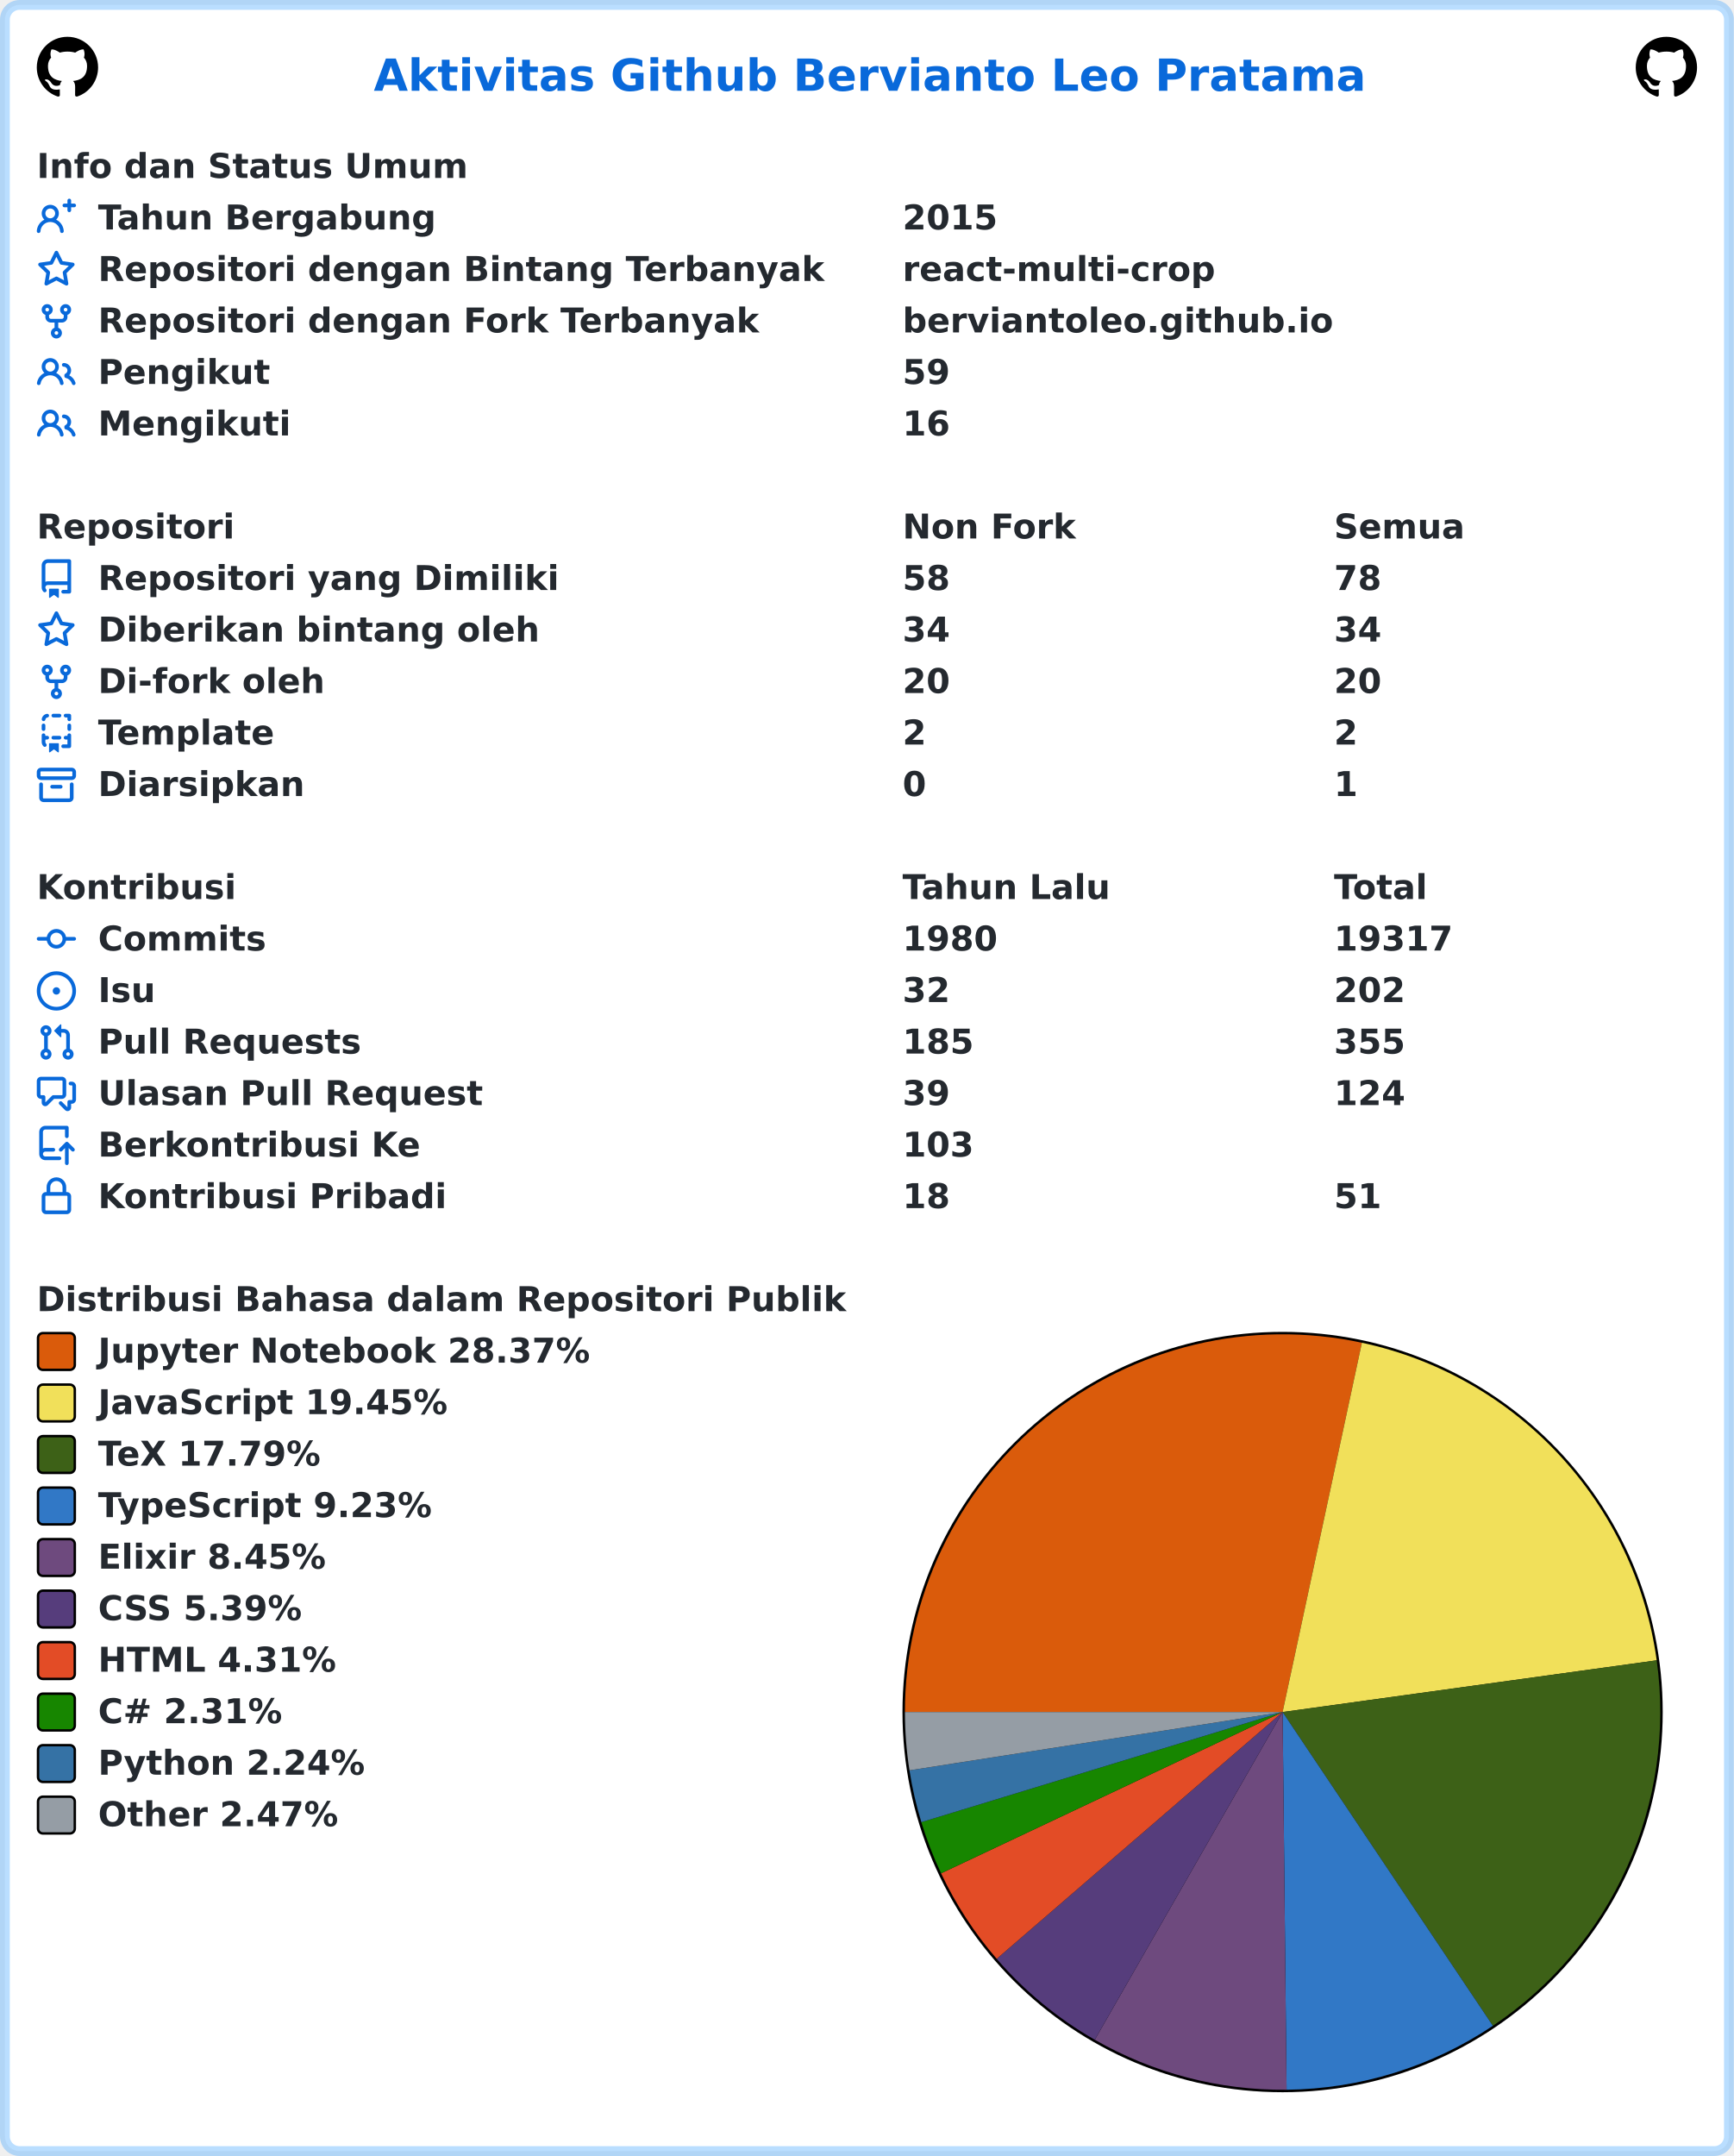
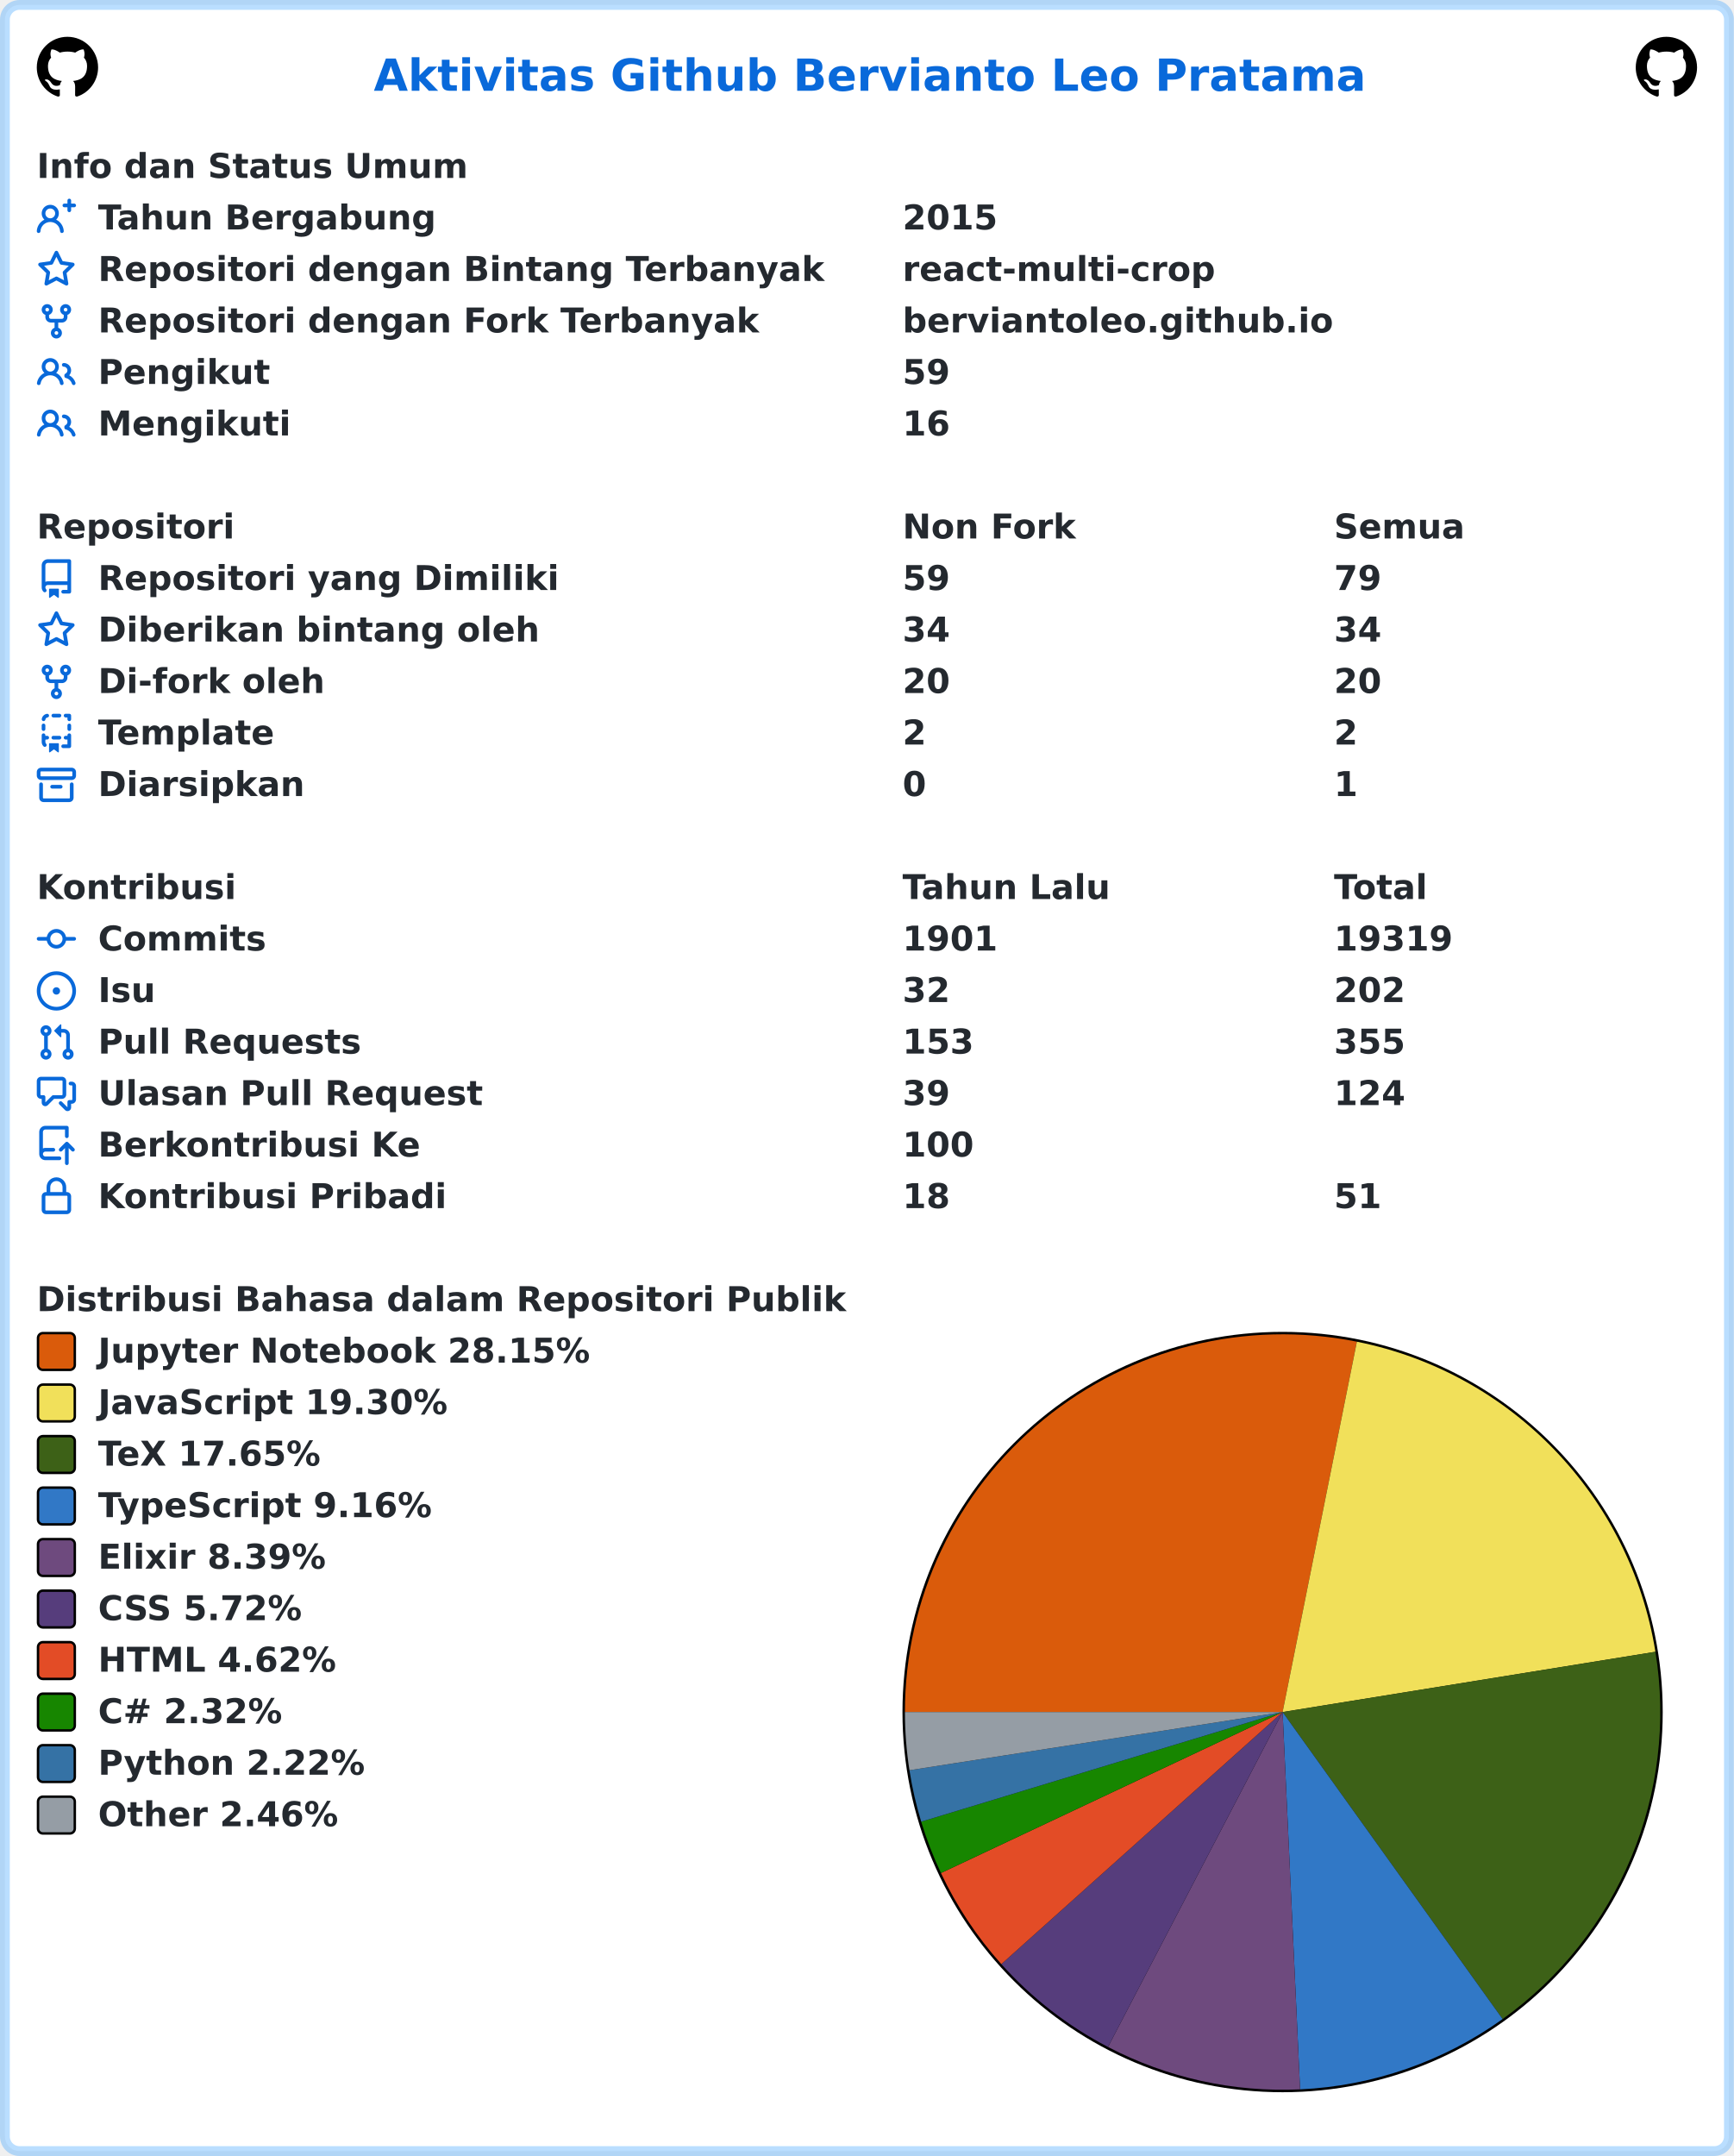
<svg xmlns="http://www.w3.org/2000/svg" width="707" height="879" viewBox="0 0 707 879" lang="id" xml:lang="id">
  <rect x="2" y="2" stroke-width="4" rx="6" width="703" height="875" stroke="rgba(84,174,255,0.4)" fill="#ffffff" />
  <g font-weight="600" font-size="110pt" font-family="Verdana,Geneva,DejaVu Sans,sans-serif" text-rendering="geometricPrecision">
    <text x="1239" y="301" lengthAdjust="spacingAndGlyphs" textLength="3261" transform="scale(0.123)" fill="#0969da">Aktivitas Github Bervianto Leo Pratama</text>
    <svg x="15" y="15" width="25" height="25" viewBox="0 0 16 16">
      <path fill="#000000" fill-rule="evenodd" d="M8 0C3.58 0 0 3.58 0 8c0 3.54 2.29 6.53 5.47 7.59.4.07.55-.17.55-.38 0-.19-.01-.82-.01-1.49-2.01.37-2.53-.49-2.69-.94-.09-.23-.48-.94-.82-1.13-.28-.15-.68-.52-.01-.53.63-.01 1.08.58 1.23.82.72 1.21 1.87.87 2.33.66.07-.52.28-.87.51-1.07-1.78-.2-3.64-.89-3.64-3.95 0-.87.31-1.59.82-2.15-.08-.2-.36-1.02.08-2.12 0 0 .67-.21 2.2.82.64-.18 1.32-.27 2-.27.68 0 1.36.09 2 .27 1.53-1.04 2.2-.82 2.2-.82.44 1.1.16 1.92.08 2.12.51.56.82 1.27.82 2.15 0 3.07-1.87 3.75-3.65 3.95.29.25.54.73.54 1.48 0 1.07-.01 1.93-.01 2.2 0 .21.15.46.55.38A8.013 8.013 0 0016 8c0-4.42-3.58-8-8-8z" />
    </svg>
    <svg x="667" y="15" width="25" height="25" viewBox="0 0 16 16">
      <path fill="#000000" fill-rule="evenodd" d="M8 0C3.58 0 0 3.58 0 8c0 3.54 2.29 6.53 5.47 7.59.4.07.55-.17.55-.38 0-.19-.01-.82-.01-1.49-2.01.37-2.53-.49-2.69-.94-.09-.23-.48-.94-.82-1.13-.28-.15-.68-.52-.01-.53.63-.01 1.08.58 1.23.82.72 1.21 1.87.87 2.33.66.07-.52.28-.87.51-1.07-1.78-.2-3.64-.89-3.64-3.95 0-.87.31-1.59.82-2.15-.08-.2-.36-1.02.08-2.12 0 0 .67-.21 2.2.82.64-.18 1.32-.27 2-.27.68 0 1.36.09 2 .27 1.53-1.04 2.2-.82 2.2-.82.44 1.1.16 1.92.08 2.12.51.56.82 1.27.82 2.15 0 3.07-1.87 3.75-3.65 3.95.29.25.54.73.54 1.48 0 1.07-.01 1.93-.01 2.2 0 .21.15.46.55.38A8.013 8.013 0 0016 8c0-4.42-3.58-8-8-8z" />
    </svg>
    <g transform="translate(0, 60)" fill="#24292f">
      <g transform="translate(15, 0)">
        <g transform="scale(0.095)">
          <text x="0" y="132" textLength="1852" lengthAdjust="spacingAndGlyphs">Info dan Status Umum</text>
        </g>
      </g>
      <g transform="translate(15, 21)">
        <path fill="#0969da" fill-rule="evenodd" d="M13.25 0a.75.75 0 01.75.75V2h1.25a.75.75 0 010 1.5H14v1.25a.75.75 0 01-1.5 0V3.5h-1.25a.75.75 0 010-1.5h1.25V.75a.75.75 0 01.75-.75zM5.5 4a2 2 0 100 4 2 2 0 000-4zm2.4 4.548a3.5 3.5 0 10-4.799 0 5.527 5.527 0 00-3.1 4.66.75.75 0 101.498.085A4.01 4.01 0 015.5 9.5a4.01 4.01 0 014.001 3.793.75.75 0 101.498-.086 5.527 5.527 0 00-3.1-4.659z" />
        <g transform="scale(0.095)">
          <text lengthAdjust="spacingAndGlyphs" textLength="1478" x="263" y="132">Tahun Bergabung</text>
          <text lengthAdjust="spacingAndGlyphs" textLength="420" x="3716" y="132">2015</text>
        </g>
      </g>
      <g transform="translate(15, 42)">
        <path fill="#0969da" fill-rule="evenodd" d="M8 .25a.75.75 0 01.673.418l1.882 3.815 4.21.612a.75.75 0 01.416 1.279l-3.046 2.97.719 4.192a.75.75 0 01-1.088.791L8 12.347l-3.766 1.98a.75.75 0 01-1.088-.79l.72-4.194L.818 6.374a.75.75 0 01.416-1.28l4.21-.611L7.327.668A.75.75 0 018 .25zm0 2.445L6.615 5.5a.75.75 0 01-.564.41l-3.097.45 2.24 2.184a.75.75 0 01.216.664l-.528 3.084 2.769-1.456a.75.75 0 01.698 0l2.77 1.456-.53-3.084a.75.75 0 01.216-.664l2.24-2.183-3.096-.45a.75.75 0 01-.564-.41L8 2.694v.001z" />
        <g transform="scale(0.095)">
          <text lengthAdjust="spacingAndGlyphs" textLength="3126" x="263" y="132">Repositori dengan Bintang Terbanyak</text>
          <text lengthAdjust="spacingAndGlyphs" textLength="1330" x="3716" y="132">react-multi-crop</text>
        </g>
      </g>
      <g transform="translate(15, 63)">
        <path fill="#0969da" fill-rule="evenodd" d="M5 3.25a.75.75 0 11-1.5 0 .75.75 0 011.5 0zm0 2.122a2.25 2.25 0 10-1.5 0v.878A2.25 2.25 0 005.75 8.5h1.5v2.128a2.251 2.251 0 101.5 0V8.5h1.5a2.25 2.25 0 002.25-2.25v-.878a2.25 2.25 0 10-1.5 0v.878a.75.75 0 01-.75.75h-4.5A.75.75 0 015 6.25v-.878zm3.75 7.378a.75.75 0 11-1.5 0 .75.75 0 011.5 0zm3-8.75a.75.75 0 100-1.5.75.75 0 000 1.5z" />
        <g transform="scale(0.095)">
          <text lengthAdjust="spacingAndGlyphs" textLength="2846" x="263" y="132">Repositori dengan Fork Terbanyak</text>
          <text lengthAdjust="spacingAndGlyphs" textLength="1821" x="3716" y="132">berviantoleo.github.io</text>
        </g>
      </g>
      <g transform="translate(15, 84)">
        <path fill="#0969da" fill-rule="evenodd" d="M5.5 3.5a2 2 0 100 4 2 2 0 000-4zM2 5.5a3.5 3.5 0 115.898 2.549 5.507 5.507 0 013.034 4.084.75.75 0 11-1.482.235 4.001 4.001 0 00-7.9 0 .75.75 0 01-1.482-.236A5.507 5.507 0 013.102 8.05 3.49 3.49 0 012 5.5zM11 4a.75.75 0 100 1.5 1.5 1.5 0 01.666 2.844.75.75 0 00-.416.672v.352a.75.75 0 00.574.73c1.2.289 2.162 1.2 2.522 2.372a.75.75 0 101.434-.44 5.01 5.01 0 00-2.56-3.012A3 3 0 0011 4z" />
        <g transform="scale(0.095)">
          <text lengthAdjust="spacingAndGlyphs" textLength="723" x="263" y="132">Pengikut</text>
          <text lengthAdjust="spacingAndGlyphs" textLength="210" x="3716" y="132">59</text>
        </g>
      </g>
      <g transform="translate(15, 105)">
        <path fill="#0969da" fill-rule="evenodd" d="M5.5 3.5a2 2 0 100 4 2 2 0 000-4zM2 5.5a3.5 3.5 0 115.898 2.549 5.507 5.507 0 013.034 4.084.75.75 0 11-1.482.235 4.001 4.001 0 00-7.9 0 .75.75 0 01-1.482-.236A5.507 5.507 0 013.102 8.05 3.49 3.49 0 012 5.5zM11 4a.75.75 0 100 1.5 1.5 1.5 0 01.666 2.844.75.75 0 00-.416.672v.352a.75.75 0 00.574.73c1.2.289 2.162 1.2 2.522 2.372a.75.75 0 101.434-.44 5.01 5.01 0 00-2.56-3.012A3 3 0 0011 4z" />
        <g transform="scale(0.095)">
          <text lengthAdjust="spacingAndGlyphs" textLength="813" x="263" y="132">Mengikuti</text>
          <text lengthAdjust="spacingAndGlyphs" textLength="210" x="3716" y="132">16</text>
        </g>
      </g>
    </g>
    <g transform="translate(0, 207)" fill="#24292f">
      <g transform="translate(15, 0)">
        <g transform="scale(0.095)">
          <text x="0" y="132" textLength="832" lengthAdjust="spacingAndGlyphs">Repositori</text>
          <text x="3716" y="132" textLength="740" lengthAdjust="spacingAndGlyphs">Non Fork</text>
          <text x="5568" y="132" textLength="573" lengthAdjust="spacingAndGlyphs">Semua</text>
        </g>
      </g>
      <g transform="translate(15, 21)">
        <path fill="#0969da" fill-rule="evenodd" d="M2 2.5A2.5 2.5 0 014.5 0h8.75a.75.75 0 01.75.75v12.5a.75.75 0 01-.75.75h-2.5a.75.75 0 110-1.5h1.75v-2h-8a1 1 0 00-.714 1.7.75.75 0 01-1.072 1.05A2.495 2.495 0 012 11.5v-9zm10.5-1V9h-8c-.356 0-.694.074-1 .208V2.5a1 1 0 011-1h8zM5 12.25v3.25a.25.25 0 00.4.2l1.45-1.087a.25.25 0 01.3 0L8.6 15.7a.25.25 0 00.4-.2v-3.25a.25.25 0 00-.25-.25h-3.5a.25.25 0 00-.25.25z" />
        <g transform="scale(0.095)">
          <text lengthAdjust="spacingAndGlyphs" textLength="1962" x="263" y="132">Repositori yang Dimiliki</text>
-           <text lengthAdjust="spacingAndGlyphs" textLength="210" x="3716" y="132">58</text>
-           <text lengthAdjust="spacingAndGlyphs" textLength="210" x="5568" y="132">78</text>
+           <text lengthAdjust="spacingAndGlyphs" textLength="210" x="3716" y="132">59</text>
+           <text lengthAdjust="spacingAndGlyphs" textLength="210" x="5568" y="132">79</text>
        </g>
      </g>
      <g transform="translate(15, 42)">
        <path fill="#0969da" fill-rule="evenodd" d="M8 .25a.75.75 0 01.673.418l1.882 3.815 4.21.612a.75.75 0 01.416 1.279l-3.046 2.97.719 4.192a.75.75 0 01-1.088.791L8 12.347l-3.766 1.98a.75.75 0 01-1.088-.79l.72-4.194L.818 6.374a.75.75 0 01.416-1.28l4.21-.611L7.327.668A.75.75 0 018 .25zm0 2.445L6.615 5.5a.75.75 0 01-.564.41l-3.097.45 2.24 2.184a.75.75 0 01.216.664l-.528 3.084 2.769-1.456a.75.75 0 01.698 0l2.77 1.456-.53-3.084a.75.75 0 01.216-.664l2.24-2.183-3.096-.45a.75.75 0 01-.564-.41L8 2.694v.001z" />
        <g transform="scale(0.095)">
          <text lengthAdjust="spacingAndGlyphs" textLength="1887" x="263" y="132">Diberikan bintang oleh</text>
          <text lengthAdjust="spacingAndGlyphs" textLength="210" x="3716" y="132">34</text>
          <text lengthAdjust="spacingAndGlyphs" textLength="210" x="5568" y="132">34</text>
        </g>
      </g>
      <g transform="translate(15, 63)">
        <path fill="#0969da" fill-rule="evenodd" d="M5 3.25a.75.75 0 11-1.5 0 .75.75 0 011.5 0zm0 2.122a2.25 2.25 0 10-1.5 0v.878A2.25 2.25 0 005.75 8.5h1.5v2.128a2.251 2.251 0 101.5 0V8.5h1.5a2.25 2.25 0 002.25-2.25v-.878a2.25 2.25 0 10-1.5 0v.878a.75.75 0 01-.75.75h-4.5A.75.75 0 015 6.25v-.878zm3.75 7.378a.75.75 0 11-1.5 0 .75.75 0 011.5 0zm3-8.75a.75.75 0 100-1.5.75.75 0 000 1.5z" />
        <g transform="scale(0.095)">
          <text lengthAdjust="spacingAndGlyphs" textLength="963" x="263" y="132">Di-fork oleh</text>
          <text lengthAdjust="spacingAndGlyphs" textLength="210" x="3716" y="132">20</text>
          <text lengthAdjust="spacingAndGlyphs" textLength="210" x="5568" y="132">20</text>
        </g>
      </g>
      <g transform="translate(15, 84)">
        <path fill="#0969da" fill-rule="evenodd" d="M6 .75A.75.75 0 016.75 0h2.5a.75.75 0 010 1.5h-2.5A.75.75 0 016 .75zm5 0a.75.75 0 01.75-.75h1.5a.75.75 0 01.75.75v1.5a.75.75 0 01-1.5 0V1.5h-.75A.75.75 0 0111 .75zM4.992.662a.75.75 0 01-.636.848c-.436.063-.783.41-.846.846a.75.75 0 01-1.485-.212A2.501 2.501 0 014.144.025a.75.75 0 01.848.637zM2.75 4a.75.75 0 01.75.75v1.5a.75.75 0 01-1.5 0v-1.5A.75.75 0 012.75 4zm10.5 0a.75.75 0 01.75.75v1.5a.75.75 0 01-1.5 0v-1.5a.75.75 0 01.75-.75zM2.75 8a.75.75 0 01.75.75v.268A1.72 1.72 0 013.75 9h.5a.75.75 0 010 1.5h-.5a.25.25 0 00-.25.25v.75c0 .28.114.532.3.714a.75.75 0 01-1.05 1.072A2.495 2.495 0 012 11.5V8.75A.75.75 0 012.75 8zm10.5 0a.75.75 0 01.75.75v4.5a.75.75 0 01-.75.75h-2.5a.75.75 0 010-1.5h1.75v-2h-.75a.75.75 0 010-1.5h.75v-.25a.75.75 0 01.75-.75zM6 9.75A.75.75 0 016.75 9h2.5a.75.75 0 010 1.5h-2.5A.75.75 0 016 9.75zm-1 2.5v3.25a.25.25 0 00.4.2l1.45-1.087a.25.25 0 01.3 0L8.6 15.7a.25.25 0 00.4-.2v-3.25a.25.25 0 00-.25-.25h-3.5a.25.25 0 00-.25.25z" />
        <g transform="scale(0.095)">
          <text lengthAdjust="spacingAndGlyphs" textLength="783" x="263" y="132">Template</text>
          <text lengthAdjust="spacingAndGlyphs" textLength="105" x="3716" y="132">2</text>
          <text lengthAdjust="spacingAndGlyphs" textLength="105" x="5568" y="132">2</text>
        </g>
      </g>
      <g transform="translate(15, 105)">
        <path fill="#0969da" fill-rule="evenodd" d="M1.75 2.5a.25.25 0 00-.25.25v1.5c0 .138.112.25.25.25h12.5a.25.25 0 00.25-.25v-1.5a.25.25 0 00-.25-.25H1.75zM0 2.75C0 1.784.784 1 1.75 1h12.5c.966 0 1.75.784 1.75 1.75v1.5A1.75 1.75 0 0114.25 6H1.75A1.75 1.75 0 010 4.25v-1.5zM1.75 7a.75.75 0 01.75.75v5.5c0 .138.112.25.25.25h10.5a.25.25 0 00.25-.25v-5.5a.75.75 0 111.5 0v5.5A1.75 1.75 0 0113.25 15H2.75A1.75 1.75 0 011 13.25v-5.5A.75.75 0 011.75 7zm4.5 1a.75.75 0 000 1.5h3.5a.75.75 0 100-1.5h-3.5z" />
        <g transform="scale(0.095)">
          <text lengthAdjust="spacingAndGlyphs" textLength="880" x="263" y="132">Diarsipkan</text>
          <text lengthAdjust="spacingAndGlyphs" textLength="105" x="3716" y="132">0</text>
          <text lengthAdjust="spacingAndGlyphs" textLength="105" x="5568" y="132">1</text>
        </g>
      </g>
    </g>
    <g transform="translate(0, 354)" fill="#24292f">
      <g transform="translate(15, 0)">
        <g transform="scale(0.095)">
          <text x="0" y="132" textLength="834" lengthAdjust="spacingAndGlyphs">Kontribusi</text>
          <text x="3716" y="132" textLength="914" lengthAdjust="spacingAndGlyphs">Tahun Lalu</text>
          <text x="5568" y="132" textLength="414" lengthAdjust="spacingAndGlyphs">Total</text>
        </g>
      </g>
      <g transform="translate(15, 21)">
        <path fill="#0969da" fill-rule="evenodd" d="M10.5 7.75a2.5 2.5 0 11-5 0 2.5 2.5 0 015 0zm1.43.75a4.002 4.002 0 01-7.86 0H.75a.75.75 0 110-1.5h3.32a4.001 4.001 0 017.86 0h3.32a.75.75 0 110 1.5h-3.32z" />
        <g transform="scale(0.095)">
          <text lengthAdjust="spacingAndGlyphs" textLength="734" x="263" y="132">Commits</text>
-           <text lengthAdjust="spacingAndGlyphs" textLength="420" x="3716" y="132">1980</text>
-           <text lengthAdjust="spacingAndGlyphs" textLength="525" x="5568" y="132">19317</text>
+           <text lengthAdjust="spacingAndGlyphs" textLength="420" x="3716" y="132">1901</text>
+           <text lengthAdjust="spacingAndGlyphs" textLength="525" x="5568" y="132">19319</text>
        </g>
      </g>
      <g transform="translate(15, 42)">
        <path fill="#0969da" d="M8 9.5a1.5 1.5 0 100-3 1.5 1.5 0 000 3z" />
        <path fill="#0969da" fill-rule="evenodd" d="M8 0a8 8 0 100 16A8 8 0 008 0zM1.5 8a6.5 6.5 0 1113 0 6.5 6.5 0 01-13 0z" />
        <g transform="scale(0.095)">
          <text lengthAdjust="spacingAndGlyphs" textLength="238" x="263" y="132">Isu</text>
          <text lengthAdjust="spacingAndGlyphs" textLength="210" x="3716" y="132">32</text>
          <text lengthAdjust="spacingAndGlyphs" textLength="315" x="5568" y="132">202</text>
        </g>
      </g>
      <g transform="translate(15, 63)">
        <path fill="#0969da" fill-rule="evenodd" d="M7.177 3.073L9.573.677A.25.25 0 0110 .854v4.792a.25.25 0 01-.427.177L7.177 3.427a.25.25 0 010-.354zM3.75 2.5a.75.75 0 100 1.5.75.75 0 000-1.5zm-2.25.75a2.25 2.25 0 113 2.122v5.256a2.251 2.251 0 11-1.5 0V5.372A2.25 2.25 0 011.5 3.25zM11 2.5h-1V4h1a1 1 0 011 1v5.628a2.251 2.251 0 101.5 0V5A2.5 2.5 0 0011 2.5zm1 10.25a.75.75 0 111.5 0 .75.75 0 01-1.5 0zM3.75 12a.75.75 0 100 1.5.75.75 0 000-1.5z" />
        <g transform="scale(0.095)">
          <text lengthAdjust="spacingAndGlyphs" textLength="1113" x="263" y="132">Pull Requests</text>
-           <text lengthAdjust="spacingAndGlyphs" textLength="315" x="3716" y="132">185</text>
+           <text lengthAdjust="spacingAndGlyphs" textLength="315" x="3716" y="132">153</text>
          <text lengthAdjust="spacingAndGlyphs" textLength="315" x="5568" y="132">355</text>
        </g>
      </g>
      <g transform="translate(15, 84)">
        <path fill="#0969da" fill-rule="evenodd" d="M1.5 2.75a.25.25 0 01.25-.25h8.5a.25.25 0 01.25.25v5.5a.25.25 0 01-.25.25h-3.5a.75.75 0 00-.53.22L3.5 11.44V9.25a.75.75 0 00-.75-.75h-1a.25.25 0 01-.25-.25v-5.5zM1.75 1A1.75 1.75 0 000 2.75v5.5C0 9.216.784 10 1.75 10H2v1.543a1.457 1.457 0 002.487 1.03L7.061 10h3.189A1.75 1.75 0 0012 8.25v-5.5A1.75 1.75 0 0010.25 1h-8.5zM14.5 4.75a.25.25 0 00-.25-.25h-.5a.75.75 0 110-1.5h.5c.966 0 1.75.784 1.75 1.75v5.5A1.75 1.75 0 0114.25 12H14v1.543a1.457 1.457 0 01-2.487 1.03L9.22 12.28a.75.75 0 111.06-1.06l2.22 2.22v-2.19a.75.75 0 01.75-.75h1a.25.25 0 00.25-.25v-5.5z" />
        <g transform="scale(0.095)">
          <text lengthAdjust="spacingAndGlyphs" textLength="1640" x="263" y="132">Ulasan Pull Request</text>
          <text lengthAdjust="spacingAndGlyphs" textLength="210" x="3716" y="132">39</text>
          <text lengthAdjust="spacingAndGlyphs" textLength="315" x="5568" y="132">124</text>
        </g>
      </g>
      <g transform="translate(15, 105)">
        <path fill="#0969da" fill-rule="evenodd" d="M1 2.5A2.5 2.5 0 013.5 0h8.75a.75.75 0 01.75.75v3.5a.75.75 0 01-1.5 0V1.5h-8a1 1 0 00-1 1v6.708A2.492 2.492 0 013.5 9h3.25a.75.75 0 010 1.5H3.5a1 1 0 100 2h5.75a.75.75 0 010 1.5H3.5A2.5 2.5 0 011 11.5v-9zm13.23 7.79a.75.75 0 001.06-1.06l-2.505-2.505a.75.75 0 00-1.06 0L9.22 9.229a.75.75 0 001.06 1.061l1.225-1.224v6.184a.75.75 0 001.5 0V9.066l1.224 1.224z" />
        <g transform="scale(0.095)">
          <text lengthAdjust="spacingAndGlyphs" textLength="1366" x="263" y="132">Berkontribusi Ke</text>
-           <text lengthAdjust="spacingAndGlyphs" textLength="315" x="3716" y="132">103</text>
+           <text lengthAdjust="spacingAndGlyphs" textLength="315" x="3716" y="132">100</text>
        </g>
      </g>
      <g transform="translate(15, 126)">
        <path fill="#0969da" fill-rule="evenodd" d="M4 4v2h-.25A1.75 1.75 0 002 7.75v5.5c0 .966.784 1.75 1.75 1.75h8.5A1.75 1.75 0 0014 13.25v-5.5A1.75 1.75 0 0012.25 6H12V4a4 4 0 10-8 0zm6.5 2V4a2.5 2.5 0 00-5 0v2h5zM12 7.5h.25a.25.25 0 01.25.25v5.5a.25.25 0 01-.25.25h-8.5a.25.25 0 01-.25-.25v-5.5a.25.25 0 01.25-.25H12z" />
        <g transform="scale(0.095)">
          <text lengthAdjust="spacingAndGlyphs" textLength="1456" x="263" y="132">Kontribusi Pribadi</text>
          <text lengthAdjust="spacingAndGlyphs" textLength="210" x="3716" y="132">18</text>
          <text lengthAdjust="spacingAndGlyphs" textLength="210" x="5568" y="132">51</text>
        </g>
      </g>
    </g>
    <g transform="translate(0, 522)" fill="#24292f">
      <g transform="translate(15, 0)">
        <g transform="scale(0.095)">
          <text x="0" y="132" textLength="3438" lengthAdjust="spacingAndGlyphs">Distribusi Bahasa dalam Repositori Publik</text>
        </g>
      </g>
      <g transform="translate(368, 21)">
        <circle cx="155" cy="155" r="155" fill="#000000" />
      </g>
      <g transform="translate(369, 22)">
-         <path fill-rule="evenodd" fill="#DA5B0B" d="M 0.0,154 A 154 154 0 0 1 186.337 3.433 L 154,154 Z" />
-         <path fill-rule="evenodd" fill="#f1e05a" d="M 186.337,3.433 A 154 154 0 0 1 306.55 132.914 L 154,154 Z" />
-         <path fill-rule="evenodd" fill="#3D6117" d="M 306.55,132.914 A 154 154 0 0 1 239.746 281.92 L 154,154 Z" />
-         <path fill-rule="evenodd" fill="#3178c6" d="M 239.746,281.92 A 154 154 0 0 1 155.622 307.991 L 154,154 Z" />
-         <path fill-rule="evenodd" fill="#6e4a7e" d="M 155.622,307.991 A 154 154 0 0 1 77.42 287.61 L 154,154 Z" />
-         <path fill-rule="evenodd" fill="#563d7c" d="M 77.42,287.61 A 154 154 0 0 1 37.411 254.613 L 154,154 Z" />
-         <path fill-rule="evenodd" fill="#e34c26" d="M 37.411,254.613 A 154 154 0 0 1 14.741 219.75 L 154,154 Z" />
-         <path fill-rule="evenodd" fill="#178600" d="M 14.741,219.75 A 154 154 0 0 1 6.69 198.897 L 154,154 Z" />
-         <path fill-rule="evenodd" fill="#3572A5" d="M 6.69,198.897 A 154 154 0 0 1 1.845 177.769 L 154,154 Z" />
-         <path fill-rule="evenodd" fill="#959da5" d="M 1.845,177.769 A 154 154 0 0 1 0.0 154 L 154,154 Z" />
+         <path fill-rule="evenodd" fill="#DA5B0B" d="M 0.0,154 A 154 154 0 0 1 184.291 3.008 L 154,154 Z" />
+         <path fill-rule="evenodd" fill="#f1e05a" d="M 184.291,3.008 A 154 154 0 0 1 306.028 129.433 L 154,154 Z" />
+         <path fill-rule="evenodd" fill="#3D6117" d="M 306.028,129.433 A 154 154 0 0 1 243.716 279.168 L 154,154 Z" />
+         <path fill-rule="evenodd" fill="#3178c6" d="M 243.716,279.168 A 154 154 0 0 1 161.13 307.835 L 154,154 Z" />
+         <path fill-rule="evenodd" fill="#6e4a7e" d="M 161.13,307.835 A 154 154 0 0 1 82.8 290.552 L 154,154 Z" />
+         <path fill-rule="evenodd" fill="#563d7c" d="M 82.8,290.552 A 154 154 0 0 1 39.308 256.771 L 154,154 Z" />
+         <path fill-rule="evenodd" fill="#e34c26" d="M 39.308,256.771 A 154 154 0 0 1 14.687 219.634 L 154,154 Z" />
+         <path fill-rule="evenodd" fill="#178600" d="M 14.687,219.634 A 154 154 0 0 1 6.63 198.7 L 154,154 Z" />
+         <path fill-rule="evenodd" fill="#3572A5" d="M 6.63,198.7 A 154 154 0 0 1 1.839 177.729 L 154,154 Z" />
+         <path fill-rule="evenodd" fill="#959da5" d="M 1.839,177.729 A 154 154 0 0 1 0.0 154 L 154,154 Z" />
      </g>
      <g transform="translate(15, 21)">
        <rect x="0.5" y="0.5" rx="2" width="15" height="15" fill="#DA5B0B" stroke-width="1" stroke="#000000" />
-         <text transform="scale(0.095)" x="263" y="132" textLength="2126" lengthAdjust="spacingAndGlyphs">Jupyter Notebook 28.37%</text>
+         <text transform="scale(0.095)" x="263" y="132" textLength="2126" lengthAdjust="spacingAndGlyphs">Jupyter Notebook 28.15%</text>
      </g>
      <g transform="translate(15, 42)">
        <rect x="0.5" y="0.5" rx="2" width="15" height="15" fill="#f1e05a" stroke-width="1" stroke="#000000" />
-         <text transform="scale(0.095)" x="263" y="132" textLength="1516" lengthAdjust="spacingAndGlyphs">JavaScript 19.45%</text>
+         <text transform="scale(0.095)" x="263" y="132" textLength="1516" lengthAdjust="spacingAndGlyphs">JavaScript 19.30%</text>
      </g>
      <g transform="translate(15, 63)">
        <rect x="0.5" y="0.5" rx="2" width="15" height="15" fill="#3D6117" stroke-width="1" stroke="#000000" />
-         <text transform="scale(0.095)" x="263" y="132" textLength="999" lengthAdjust="spacingAndGlyphs">TeX 17.79%</text>
+         <text transform="scale(0.095)" x="263" y="132" textLength="999" lengthAdjust="spacingAndGlyphs">TeX 17.65%</text>
      </g>
      <g transform="translate(15, 84)">
        <rect x="0.5" y="0.5" rx="2" width="15" height="15" fill="#3178c6" stroke-width="1" stroke="#000000" />
-         <text transform="scale(0.095)" x="263" y="132" textLength="1462" lengthAdjust="spacingAndGlyphs">TypeScript 9.23%</text>
+         <text transform="scale(0.095)" x="263" y="132" textLength="1462" lengthAdjust="spacingAndGlyphs">TypeScript 9.16%</text>
      </g>
      <g transform="translate(15, 105)">
        <rect x="0.5" y="0.5" rx="2" width="15" height="15" fill="#6e4a7e" stroke-width="1" stroke="#000000" />
-         <text transform="scale(0.095)" x="263" y="132" textLength="987" lengthAdjust="spacingAndGlyphs">Elixir 8.45%</text>
+         <text transform="scale(0.095)" x="263" y="132" textLength="987" lengthAdjust="spacingAndGlyphs">Elixir 8.39%</text>
      </g>
      <g transform="translate(15, 126)">
        <rect x="0.5" y="0.5" rx="2" width="15" height="15" fill="#563d7c" stroke-width="1" stroke="#000000" />
-         <text transform="scale(0.095)" x="263" y="132" textLength="903" lengthAdjust="spacingAndGlyphs">CSS 5.39%</text>
+         <text transform="scale(0.095)" x="263" y="132" textLength="903" lengthAdjust="spacingAndGlyphs">CSS 5.72%</text>
      </g>
      <g transform="translate(15, 147)">
        <rect x="0.5" y="0.5" rx="2" width="15" height="15" fill="#e34c26" stroke-width="1" stroke="#000000" />
-         <text transform="scale(0.095)" x="263" y="132" textLength="1036" lengthAdjust="spacingAndGlyphs">HTML 4.31%</text>
+         <text transform="scale(0.095)" x="263" y="132" textLength="1036" lengthAdjust="spacingAndGlyphs">HTML 4.62%</text>
      </g>
      <g transform="translate(15, 168)">
        <rect x="0.5" y="0.5" rx="2" width="15" height="15" fill="#178600" stroke-width="1" stroke="#000000" />
-         <text transform="scale(0.095)" x="263" y="132" textLength="831" lengthAdjust="spacingAndGlyphs">C# 2.31%</text>
+         <text transform="scale(0.095)" x="263" y="132" textLength="831" lengthAdjust="spacingAndGlyphs">C# 2.32%</text>
      </g>
      <g transform="translate(15, 189)">
        <rect x="0.5" y="0.5" rx="2" width="15" height="15" fill="#3572A5" stroke-width="1" stroke="#000000" />
-         <text transform="scale(0.095)" x="263" y="132" textLength="1149" lengthAdjust="spacingAndGlyphs">Python 2.24%</text>
+         <text transform="scale(0.095)" x="263" y="132" textLength="1149" lengthAdjust="spacingAndGlyphs">Python 2.22%</text>
      </g>
      <g transform="translate(15, 210)">
        <rect x="0.5" y="0.5" rx="2" width="15" height="15" fill="#959da5" stroke-width="1" stroke="#000000" />
-         <text transform="scale(0.095)" x="263" y="132" textLength="1047" lengthAdjust="spacingAndGlyphs">Other 2.47%</text>
+         <text transform="scale(0.095)" x="263" y="132" textLength="1047" lengthAdjust="spacingAndGlyphs">Other 2.46%</text>
      </g>
    </g>
  </g>
</svg>
